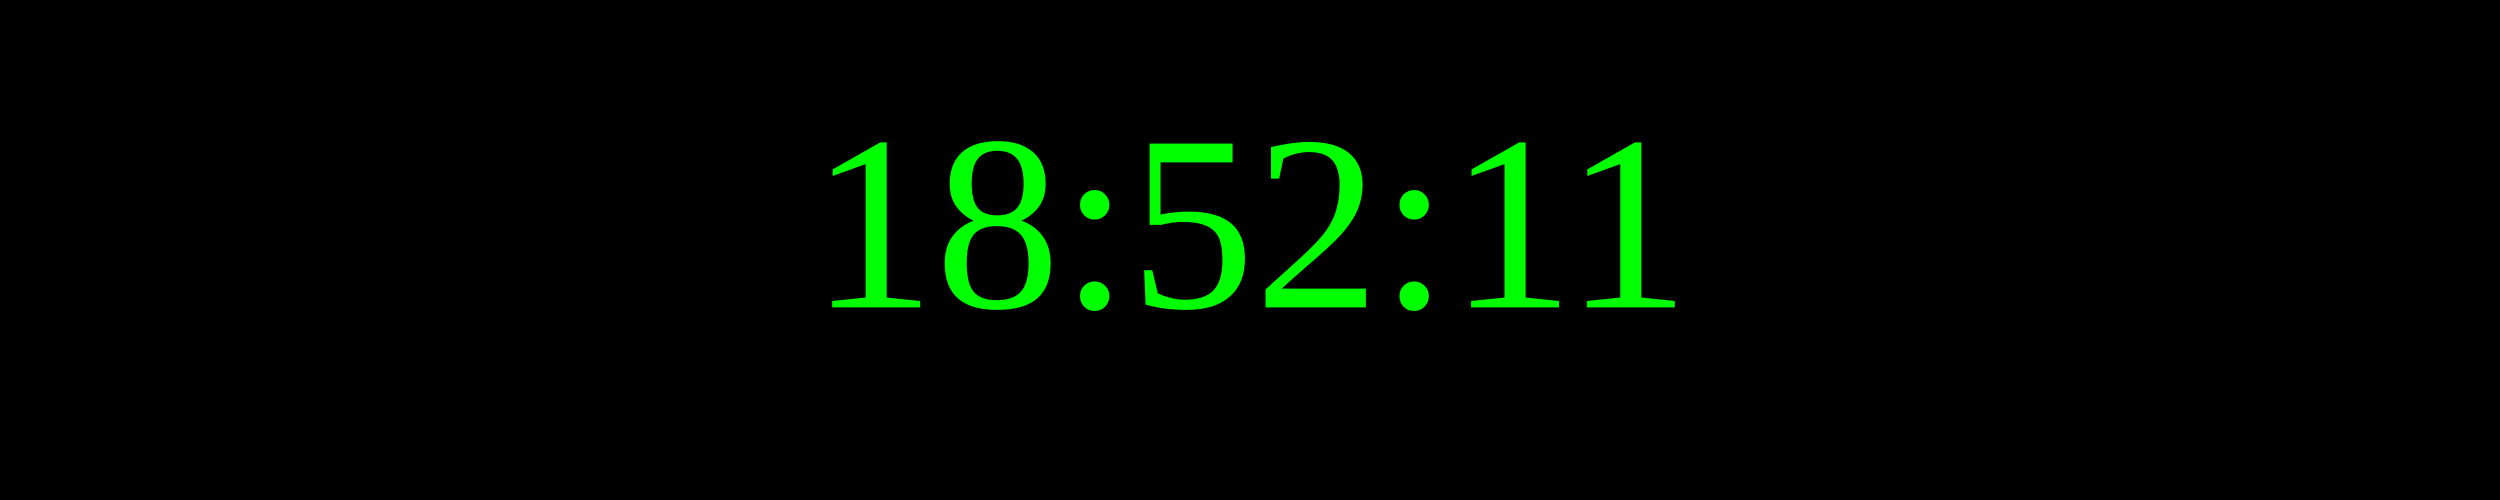
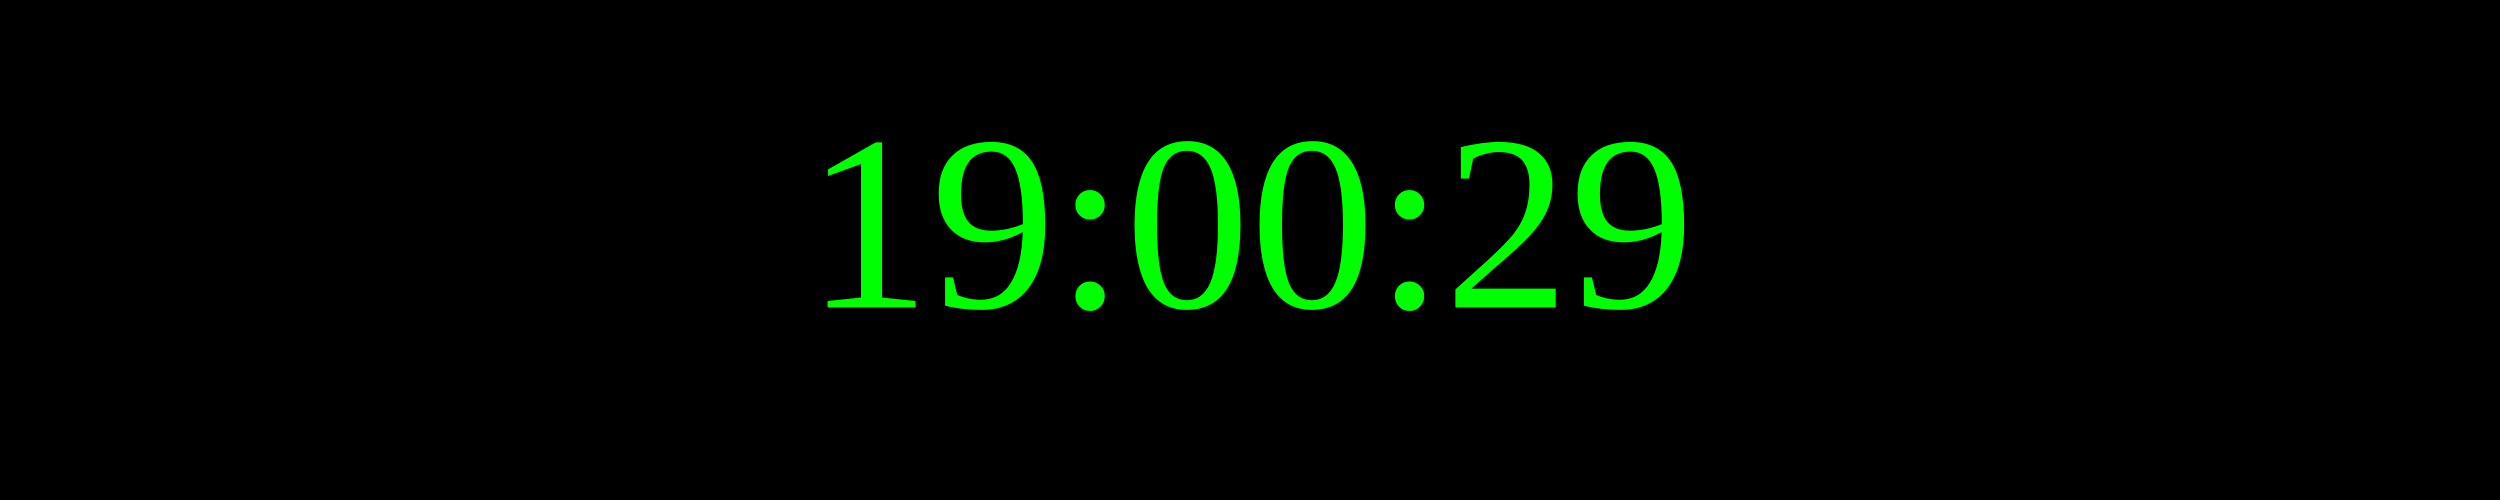
<svg xmlns="http://www.w3.org/2000/svg" width="250" height="50">
  <rect width="100%" height="100%" fill="black" />
  <text x="50%" y="50%" font-size="25" fill="lime" text-anchor="middle" dominant-baseline="middle">
- 18:52:11
+ 19:00:29
</text>
</svg>
